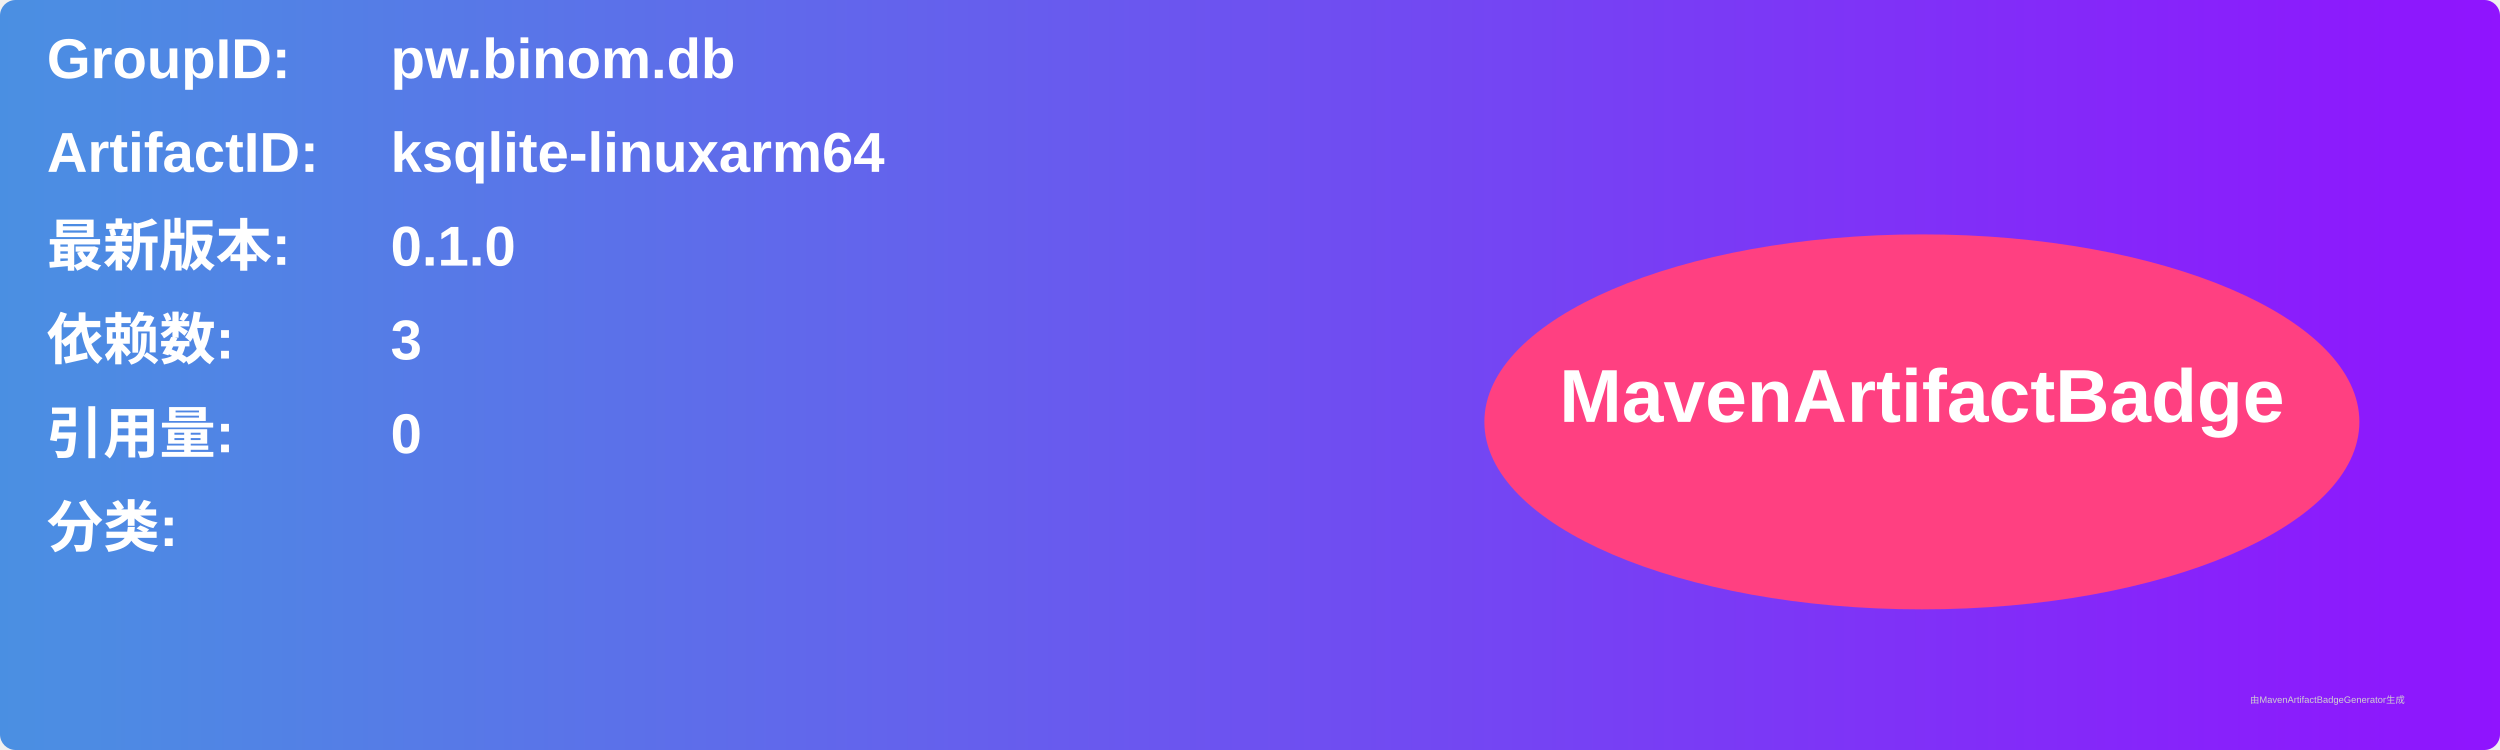
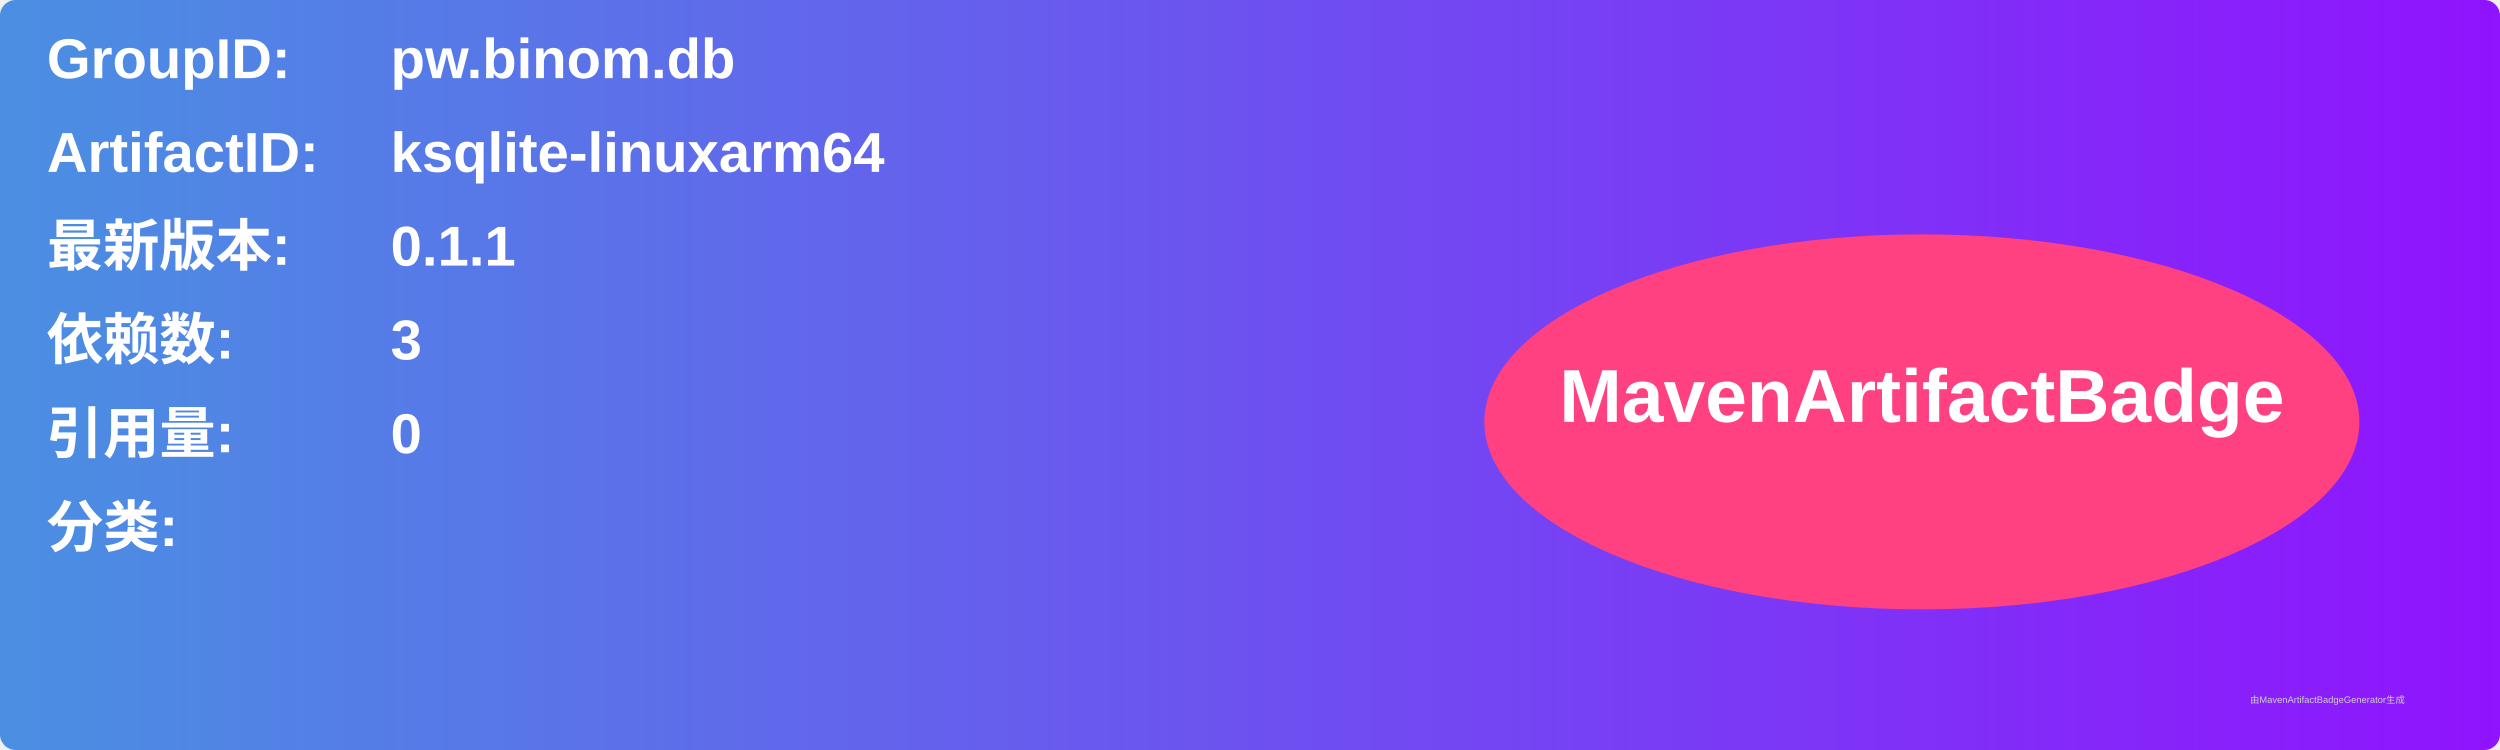
<svg xmlns="http://www.w3.org/2000/svg" width="800" height="240" viewBox="0 0 800 240">
  <linearGradient id="grad" x1="0%" y1="0%" x2="100%" y2="0%">
    <stop offset="0%" stop-color="#4a90e2" />
    <stop offset="100%" stop-color="#9013fe" />
  </linearGradient>
  <rect width="100%" height="100%" rx="5" ry="5" fill="url(#grad)" />
  <g transform="translate(15, 15)">
    <text x="0" y="10" font-family="Arial" font-size="18" fill="white" font-weight="bold" width="260">GroupID:</text>
    <text x="110" y="10" font-family="Arial" font-size="18" fill="white" font-weight="bold" width="460">pw.binom.db</text>
    <text x="0" y="40" font-family="Arial" font-size="18" fill="white" font-weight="bold" width="260">ArtifactID:</text>
    <text x="110" y="40" font-family="Arial" font-size="18" fill="white" font-weight="bold" width="460">ksqlite-linuxarm64</text>
    <text x="0" y="70" font-family="Arial" font-size="18" fill="white" font-weight="bold">最新版本:</text>
    <text x="110" y="70" font-family="Arial" font-size="18" fill="white" font-weight="bold">
-       <tspan font-weight="bold">0.1.0</tspan>
+       <tspan font-weight="bold">0.1.1</tspan>
    </text>
    <text x="0" y="100" font-family="Arial" font-size="18" fill="white" font-weight="bold">依赖数: </text>
    <text x="110" y="100" font-family="Arial" font-size="18" fill="white">
      <tspan font-weight="bold">3</tspan>
    </text>
    <text x="0" y="130" font-family="Arial" font-size="18" fill="white" font-weight="bold">引用量: </text>
    <text x="110" y="130" font-family="Arial" font-size="18" fill="white">
      <tspan font-weight="bold">0</tspan>
    </text>
    <text x="0" y="160" font-family="Arial" font-size="18" fill="white" font-weight="bold">分类:</text>
    <text x="10" y="190" font-family="Arial" font-size="10" fill="white">
      <tspan font-weight="bold" />
    </text>
    <ellipse cx="600" cy="120" rx="140" ry="60" fill="#ff4081" />
    <text x="600" y="120" text-anchor="middle" font-family="Arial" font-size="24" fill="white" font-weight="bold">MavenArtifactBadge</text>
  </g>
  <text x="720" y="225" font-family="Arial" font-size="3" fill="#d0d0d0">由MavenArtifactBadgeGenerator生成</text>
</svg>
